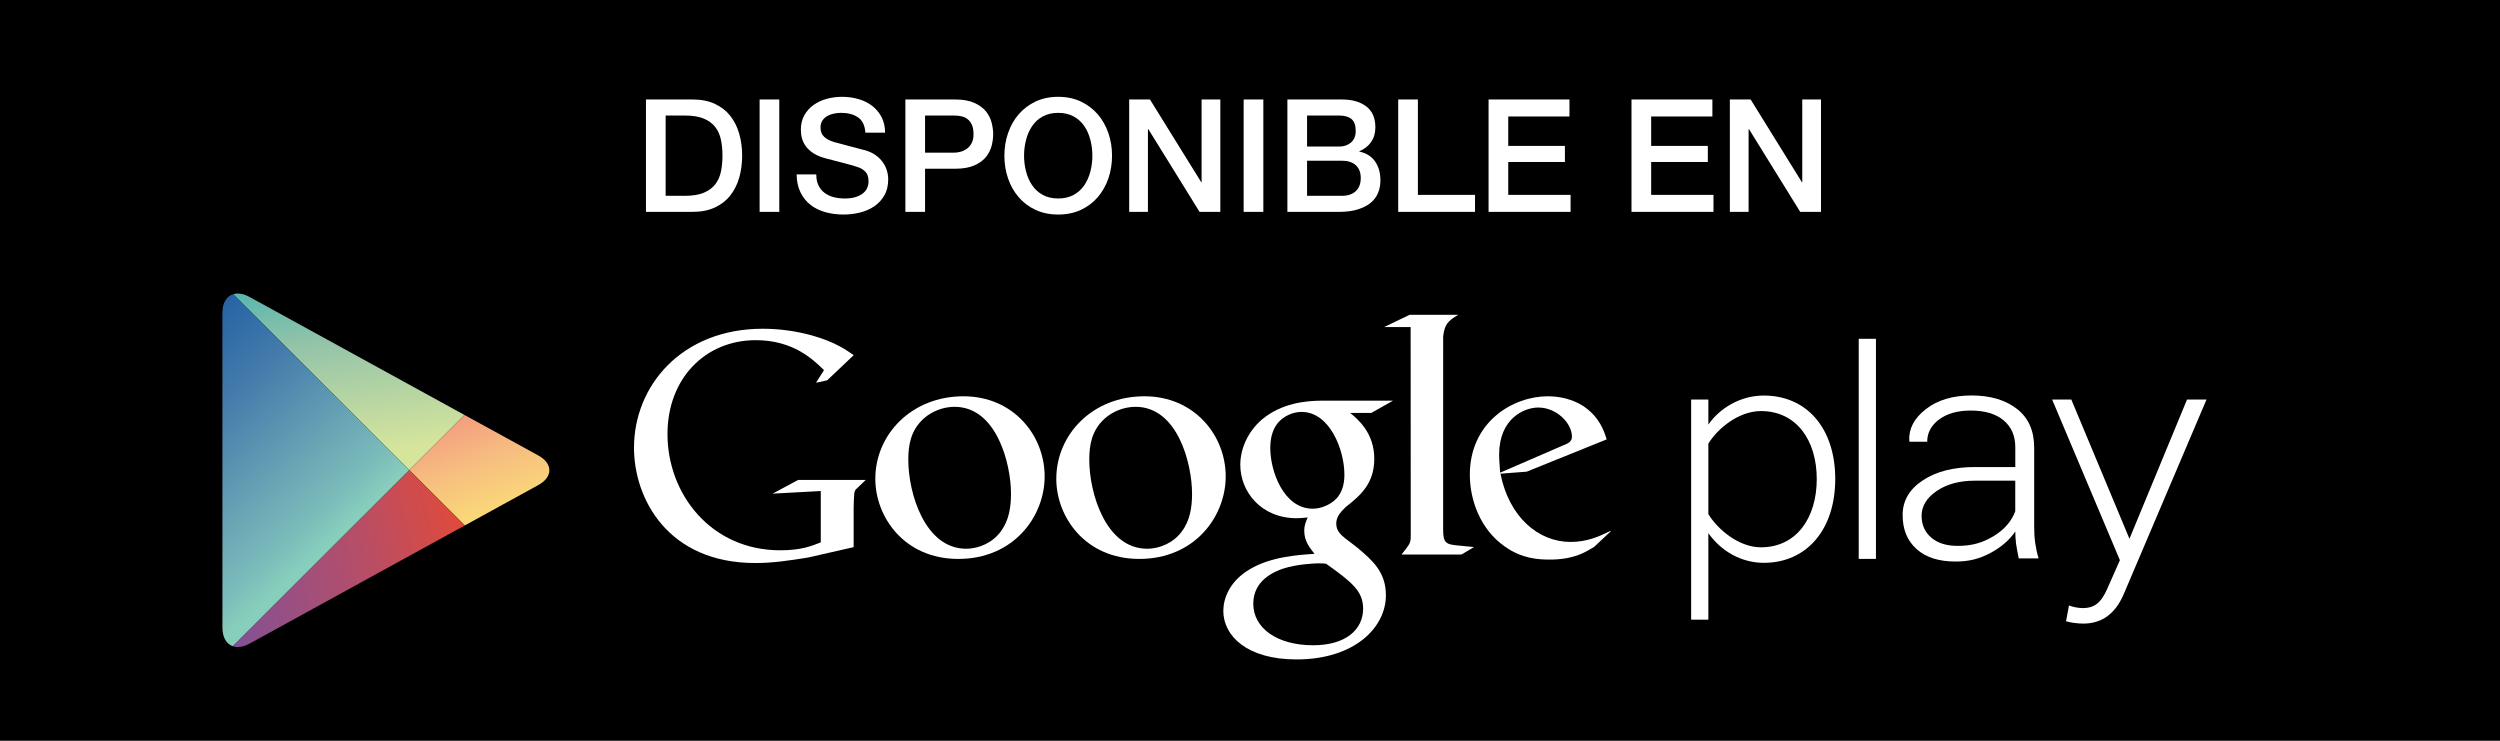
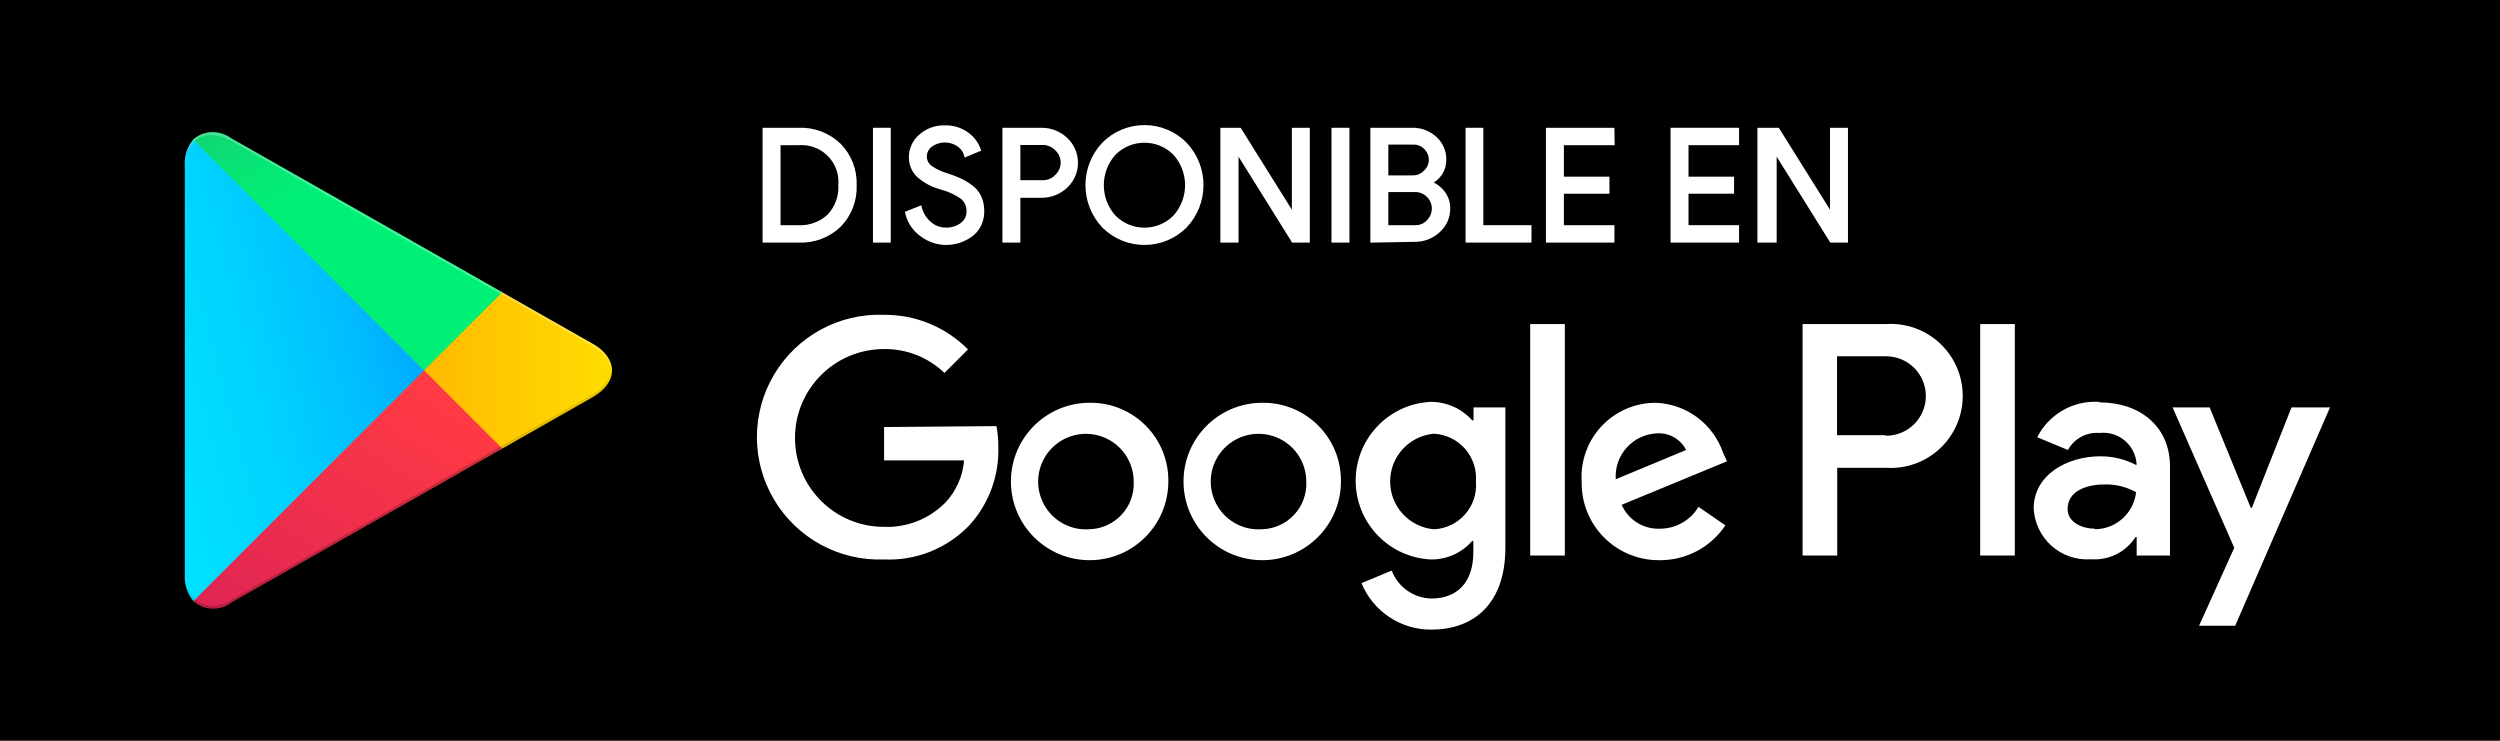
- <svg xmlns="http://www.w3.org/2000/svg" id="Untitled-Page%201" viewBox="0 0 135 40" style="background-color:#ffffff" version="1.1" xml:space="preserve" x="0px" y="0px" width="135px" height="40px">
+ <svg xmlns="http://www.w3.org/2000/svg" width="135px" height="40px" viewBox="0 0 135 40" version="1.1">
  <defs>
-     <linearGradient id="gradient1" x1="60.094%" y1="91.974%" x2="33.497%" y2="-59.244%">
-       <stop stop-color="#d6e59c" stop-opacity="1" offset="1%" />
-       <stop stop-color="#93c3a9" stop-opacity="1" offset="44%" />
-       <stop stop-color="#00a3b5" stop-opacity="1" offset="99%" />
+     <linearGradient x1="91.488%" y1="4.948%" x2="-38.352%" y2="71.907%" id="linearGradient-1">
+       <stop stop-color="#00A0FF" offset="0%" />
+       <stop stop-color="#00A1FF" offset="1%" />
+       <stop stop-color="#00BEFF" offset="26%" />
+       <stop stop-color="#00D2FF" offset="51%" />
+       <stop stop-color="#00DFFF" offset="76%" />
+       <stop stop-color="#00E3FF" offset="100%" />
    </linearGradient>
-     <linearGradient id="gradient2" x1="-31.974%" y1="-128.789%" x2="80.449%" y2="114.268%">
-       <stop stop-color="#ed2e7b" stop-opacity="1" offset="1%" />
-       <stop stop-color="#f6bc80" stop-opacity="1" offset="70%" />
-       <stop stop-color="#fdea73" stop-opacity="1" offset="99%" />
+     <linearGradient x1="107.685%" y1="50%" x2="-130.64%" y2="50%" id="linearGradient-2">
+       <stop stop-color="#FFE000" offset="0%" />
+       <stop stop-color="#FFBD00" offset="41%" />
+       <stop stop-color="#FFA500" offset="78%" />
+       <stop stop-color="#FF9C00" offset="100%" />
    </linearGradient>
-     <linearGradient id="gradient3" x1="50.896%" y1="74.718%" x2="-0.02%" y2="-29.434%">
-       <stop stop-color="#88cebc" stop-opacity="1" offset="1%" />
-       <stop stop-color="#7cbdba" stop-opacity="1" offset="9%" />
-       <stop stop-color="#447bab" stop-opacity="1" offset="53%" />
-       <stop stop-color="#1b59a1" stop-opacity="1" offset="85%" />
-       <stop stop-color="#074c9e" stop-opacity="1" offset="99%" />
+     <linearGradient x1="86.219%" y1="17.877%" x2="-50.15%" y2="194.703%" id="linearGradient-3">
+       <stop stop-color="#FF3A44" offset="0%" />
+       <stop stop-color="#C31162" offset="100%" />
    </linearGradient>
-     <linearGradient id="gradient4" x1="119.3%" y1="35.673%" x2="-22.987%" y2="61.18%">
-       <stop stop-color="#ef492a" stop-opacity="1" offset="1%" />
-       <stop stop-color="#b44e6a" stop-opacity="1" offset="47%" />
-       <stop stop-color="#8a5090" stop-opacity="1" offset="83%" />
-       <stop stop-color="#7750a0" stop-opacity="1" offset="99%" />
+     <linearGradient x1="-18.754%" y1="-54.052%" x2="42.121%" y2="24.917%" id="linearGradient-4">
+       <stop stop-color="#32A071" offset="0%" />
+       <stop stop-color="#2DA771" offset="7%" />
+       <stop stop-color="#15CF74" offset="48%" />
+       <stop stop-color="#06E775" offset="80%" />
+       <stop stop-color="#00F076" offset="100%" />
    </linearGradient>
  </defs>
-   <g id="Layer%201">
-     <g>
-       <path d="M 135 0 L 135 40 L 0 40 L 0 0 L 135 0 L 135 0 Z" fill="#000000" />
-       <g>
-         <path d="M 84.352 24.075 C 84.701 23.948 84.885 23.838 84.885 23.582 C 84.885 22.849 84.055 22.006 83.064 22.006 C 82.331 22.006 80.953 22.575 80.953 24.557 C 80.953 24.866 80.99 25.195 81.008 25.525 L 84.352 24.075 L 84.352 24.075 ZM 86.957 28.712 L 86.077 29.538 C 85.874 29.65 85.672 29.781 85.47 29.872 C 84.861 30.148 84.24 30.217 83.69 30.217 C 83.102 30.217 82.183 30.179 81.246 29.502 C 79.941 28.585 79.371 27.011 79.371 25.636 C 79.371 22.793 81.691 21.399 83.581 21.399 C 84.242 21.399 84.921 21.564 85.473 21.912 C 86.391 22.518 86.629 23.306 86.76 23.727 L 82.442 25.47 L 81.026 25.579 C 81.484 27.91 83.066 29.265 84.81 29.265 C 85.682 29.265 86.33 28.982 86.923 28.688 C 86.923 28.689 87.042 28.627 86.957 28.712 L 86.957 28.712 Z" fill="#ffffff" />
-         <path d="M 77.929 28.569 C 77.929 29.283 78.056 29.392 78.659 29.449 C 78.974 29.487 79.287 29.502 79.599 29.541 L 78.92 29.943 L 75.684 29.943 C 76.109 29.394 76.18 29.34 76.18 28.974 L 76.18 28.564 L 76.174 17.661 L 74.744 17.661 L 76.119 16.999 L 78.745 16.999 C 78.177 17.328 78.006 17.528 77.931 18.169 L 77.929 28.569 L 77.929 28.569 Z" fill="#ffffff" />
-         <path d="M 72.135 26.955 C 72.561 26.531 72.597 25.948 72.597 25.616 C 72.597 24.297 71.809 22.243 70.282 22.243 C 69.806 22.243 69.291 22.481 68.997 22.849 C 68.687 23.233 68.595 23.728 68.595 24.203 C 68.595 25.432 69.311 27.47 70.888 27.47 C 71.35 27.47 71.845 27.245 72.135 26.955 L 72.135 26.955 ZM 71.607 30.44 C 71.457 30.421 71.366 30.421 71.186 30.421 C 71.019 30.421 70.027 30.458 69.258 30.715 C 68.853 30.864 67.677 31.303 67.677 32.605 C 67.677 33.905 68.946 34.844 70.907 34.844 C 72.672 34.844 73.609 33.999 73.609 32.864 C 73.608 31.926 73.001 31.431 71.607 30.44 L 71.607 30.44 ZM 72.909 22.298 C 73.33 22.645 74.211 23.379 74.211 24.772 C 74.211 26.129 73.444 26.771 72.671 27.377 C 72.433 27.616 72.157 27.874 72.157 28.275 C 72.157 28.68 72.433 28.899 72.634 29.065 L 73.299 29.575 C 74.103 30.255 74.839 30.879 74.839 32.145 C 74.839 33.869 73.168 35.609 70.008 35.609 C 67.346 35.609 66.059 34.344 66.059 32.987 C 66.059 32.327 66.389 31.391 67.475 30.749 C 68.614 30.054 70.156 29.961 70.984 29.908 C 70.724 29.575 70.43 29.227 70.43 28.658 C 70.43 28.347 70.525 28.161 70.615 27.943 C 70.414 27.962 70.212 27.984 70.027 27.984 C 68.079 27.984 66.976 26.53 66.976 25.103 C 66.976 24.259 67.362 23.323 68.153 22.645 C 69.2 21.784 70.449 21.635 71.439 21.635 L 75.224 21.635 L 74.05 22.298 L 72.909 22.298 L 72.909 22.298 L 72.909 22.298 Z" fill="#ffffff" />
-         <path d="M 63.819 28.696 C 64.263 28.11 64.371 27.379 64.371 26.664 C 64.371 25.048 63.599 21.968 61.321 21.968 C 60.716 21.968 60.105 22.205 59.666 22.591 C 58.947 23.233 58.821 24.038 58.821 24.829 C 58.821 26.641 59.718 29.631 61.944 29.631 C 62.663 29.631 63.395 29.284 63.819 28.696 L 63.819 28.696 ZM 61.521 30.182 C 58.601 30.182 57.04 27.911 57.04 25.857 C 57.04 23.455 59.004 21.399 61.797 21.399 C 64.497 21.399 66.188 23.51 66.188 25.726 C 66.188 27.889 64.517 30.182 61.521 30.182 L 61.521 30.182 Z" fill="#ffffff" />
-         <path d="M 54.044 28.696 C 54.484 28.11 54.594 27.379 54.594 26.664 C 54.594 25.048 53.822 21.968 51.546 21.968 C 50.938 21.968 50.334 22.205 49.893 22.591 C 49.174 23.233 49.048 24.038 49.048 24.829 C 49.048 26.641 49.947 29.631 52.17 29.631 C 52.888 29.631 53.62 29.284 54.044 28.696 L 54.044 28.696 ZM 51.746 30.182 C 48.826 30.182 47.267 27.911 47.267 25.857 C 47.267 23.455 49.232 21.399 52.024 21.399 C 54.723 21.399 56.411 23.51 56.411 25.726 C 56.411 27.889 54.743 30.182 51.746 30.182 L 51.746 30.182 Z" fill="#ffffff" />
-         <path d="M 46.1 29.545 L 43.637 30.107 C 42.64 30.266 41.744 30.404 40.795 30.404 C 36.046 30.404 34.236 26.913 34.236 24.18 C 34.236 20.844 36.8 17.752 41.191 17.752 C 42.12 17.752 43.014 17.887 43.828 18.108 C 45.118 18.471 45.723 18.918 46.1 19.179 L 44.668 20.537 L 44.066 20.669 L 44.495 19.986 C 43.913 19.419 42.842 18.369 40.811 18.369 C 38.094 18.369 36.044 20.43 36.044 23.441 C 36.044 26.673 38.385 29.716 42.137 29.716 C 43.24 29.716 43.808 29.494 44.322 29.288 L 44.322 26.516 L 41.722 26.656 L 43.101 25.916 L 46.749 25.916 L 46.302 26.346 C 46.181 26.448 46.166 26.482 46.133 26.62 C 46.114 26.778 46.097 27.274 46.097 27.449 L 46.097 29.545 L 46.1 29.545 L 46.1 29.545 L 46.1 29.545 Z" fill="#ffffff" />
-       </g>
-       <g>
-         <path d="M 98.105 25.868 C 98.105 23.787 97.018 22.198 95.09 22.198 C 93.892 22.198 92.749 23.138 92.251 23.956 L 92.251 27.761 C 92.749 28.581 93.892 29.555 95.09 29.555 C 97.018 29.555 98.105 27.954 98.105 25.868 L 98.105 25.868 ZM 92.251 28.791 L 92.251 33.461 L 91.322 33.461 L 91.322 21.575 L 92.251 21.575 L 92.251 22.928 C 92.856 22.053 93.962 21.36 95.246 21.36 C 97.549 21.36 99.103 23.105 99.103 25.866 C 99.103 28.611 97.55 30.392 95.246 30.392 C 94.035 30.393 92.948 29.769 92.251 28.791 L 92.251 28.791 Z" fill="#ffffff" />
-         <path d="M 100.371 30.18 L 100.371 18.295 L 101.301 18.295 L 101.301 30.18 L 100.371 30.18 L 100.371 30.18 Z" fill="#ffffff" />
-         <path d="M 111.725 32.694 C 111.923 32.782 112.262 32.837 112.478 32.837 C 113.045 32.837 113.442 32.604 113.796 31.784 L 114.475 30.251 L 110.815 21.575 L 111.851 21.575 L 114.991 29.094 L 118.1 21.575 L 119.152 21.575 L 114.687 32.071 C 114.225 33.154 113.495 33.674 112.494 33.674 C 112.193 33.674 111.798 33.62 111.566 33.548 L 111.725 32.694 L 111.725 32.694 Z" fill="#ffffff" />
-         <path d="M 105.714 29.478 C 106.504 29.478 107.071 29.302 107.651 28.954 C 108.226 28.607 108.619 28.157 108.824 27.61 L 108.824 25.957 L 106.646 25.957 C 105.815 25.957 105.127 26.141 104.583 26.512 C 104.042 26.881 103.766 27.329 103.766 27.85 C 103.766 28.34 103.941 28.732 104.286 29.029 C 104.635 29.329 105.109 29.478 105.714 29.478 L 105.714 29.478 ZM 109.011 30.153 C 108.949 29.854 108.903 29.591 108.869 29.372 C 108.84 29.154 108.826 28.928 108.826 28.7 C 108.507 29.169 108.055 29.556 107.48 29.863 C 106.902 30.169 106.355 30.323 105.602 30.323 C 104.697 30.323 103.996 30.101 103.493 29.648 C 102.994 29.199 102.742 28.587 102.742 27.815 C 102.742 27.043 103.106 26.416 103.832 25.939 C 104.559 25.457 105.496 25.22 106.658 25.22 L 108.826 25.22 L 108.826 24.149 C 108.826 23.533 108.614 23.05 108.195 22.698 C 107.774 22.346 107.182 22.17 106.415 22.17 C 105.714 22.17 105.146 22.331 104.715 22.648 C 104.286 22.97 104.069 23.369 104.069 23.852 L 103.119 23.852 L 103.1 23.805 C 103.066 23.155 103.363 22.585 103.996 22.094 C 104.625 21.601 105.453 21.355 106.47 21.355 C 107.48 21.355 108.301 21.6 108.919 22.083 C 109.536 22.564 109.845 23.26 109.845 24.17 L 109.845 28.413 C 109.845 28.718 109.86 29.012 109.898 29.299 C 109.939 29.587 110 29.873 110.084 30.152 L 109.011 30.153 L 109.011 30.153 L 109.011 30.153 Z" fill="#ffffff" />
-       </g>
-       <g>
-         <path d="M 22.103 25.384 L 25.084 22.409 L 25.084 22.409 L 22.103 25.384 L 12.591 15.886 L 12.591 15.886 L 22.103 25.386 L 12.575 34.898 L 12.575 34.898 L 22.103 25.386 L 25.098 28.374 L 25.099 28.374 L 22.103 25.384 L 22.103 25.384 Z" fill="none" />
-         <path d="M 25.084 22.409 L 13.47 16.033 C 13.142 15.853 12.836 15.811 12.591 15.887 L 22.104 25.384 L 25.084 22.409 L 25.084 22.409 Z" fill="url(#gradient1)" />
-         <path d="M 25.099 28.374 L 29.063 26.197 C 29.868 25.753 29.868 25.032 29.063 24.592 L 25.084 22.409 L 22.104 25.384 L 25.099 28.374 L 25.099 28.374 Z" fill="url(#gradient2)" />
-         <path d="M 12.591 15.886 C 12.238 15.997 12.009 16.354 12.009 16.895 L 12.011 33.895 C 12.011 34.429 12.233 34.78 12.575 34.898 L 22.104 25.384 L 12.591 15.886 L 12.591 15.886 Z" fill="url(#gradient3)" />
-         <path d="M 12.575 34.898 C 12.823 34.982 13.133 34.941 13.47 34.758 L 25.098 28.374 L 22.104 25.386 L 12.575 34.898 L 12.575 34.898 Z" fill="url(#gradient4)" />
-       </g>
-       <g>
-         <path d="M 34.882 5.372 L 37.398 5.372 C 37.863 5.372 38.265 5.451 38.605 5.61 C 38.945 5.769 39.222 5.985 39.438 6.26 C 39.653 6.535 39.813 6.856 39.919 7.225 C 40.023 7.593 40.076 7.987 40.076 8.406 C 40.076 8.826 40.023 9.22 39.919 9.588 C 39.813 9.957 39.653 10.278 39.438 10.553 C 39.222 10.828 38.945 11.044 38.605 11.203 C 38.265 11.362 37.863 11.441 37.398 11.441 L 34.882 11.441 L 34.882 5.372 ZM 35.945 10.574 L 36.99 10.574 C 37.404 10.574 37.742 10.519 38.005 10.408 C 38.269 10.298 38.476 10.145 38.627 9.949 C 38.776 9.754 38.878 9.524 38.932 9.261 C 38.986 8.997 39.013 8.712 39.013 8.406 C 39.013 8.101 38.986 7.815 38.932 7.552 C 38.878 7.289 38.776 7.059 38.627 6.864 C 38.476 6.668 38.269 6.515 38.005 6.405 C 37.742 6.294 37.404 6.239 36.99 6.239 L 35.945 6.239 L 35.945 10.574 Z" fill="#ffffff" />
-         <path d="M 41.019 5.372 L 42.081 5.372 L 42.081 11.441 L 41.019 11.441 L 41.019 5.372 Z" fill="#ffffff" />
-         <path d="M 44.079 9.418 C 44.079 9.65 44.119 9.849 44.198 10.013 C 44.277 10.177 44.387 10.312 44.53 10.416 C 44.671 10.521 44.834 10.598 45.018 10.646 C 45.203 10.694 45.402 10.718 45.618 10.718 C 45.85 10.718 46.048 10.691 46.212 10.638 C 46.377 10.584 46.51 10.515 46.612 10.429 C 46.713 10.344 46.788 10.247 46.833 10.136 C 46.878 10.026 46.901 9.914 46.901 9.8 C 46.901 9.568 46.848 9.396 46.744 9.286 C 46.638 9.176 46.524 9.098 46.399 9.052 C 46.184 8.973 45.933 8.898 45.647 8.827 C 45.361 8.756 45.008 8.665 44.588 8.551 C 44.329 8.483 44.112 8.394 43.939 8.283 C 43.766 8.173 43.628 8.049 43.526 7.914 C 43.424 7.777 43.352 7.633 43.31 7.48 C 43.267 7.327 43.246 7.171 43.246 7.012 C 43.246 6.707 43.31 6.441 43.437 6.218 C 43.565 5.994 43.733 5.808 43.943 5.661 C 44.153 5.514 44.39 5.405 44.657 5.333 C 44.923 5.263 45.192 5.228 45.464 5.228 C 45.782 5.228 46.081 5.269 46.361 5.351 C 46.641 5.433 46.888 5.556 47.101 5.72 C 47.313 5.885 47.482 6.087 47.606 6.328 C 47.731 6.569 47.794 6.848 47.794 7.165 L 46.731 7.165 C 46.703 6.774 46.57 6.498 46.331 6.336 C 46.093 6.175 45.791 6.094 45.421 6.094 C 45.297 6.094 45.169 6.107 45.04 6.133 C 44.909 6.158 44.79 6.201 44.682 6.26 C 44.575 6.32 44.486 6.4 44.415 6.502 C 44.343 6.604 44.308 6.732 44.308 6.885 C 44.308 7.1 44.374 7.269 44.508 7.391 C 44.641 7.513 44.815 7.604 45.031 7.667 C 45.053 7.673 45.143 7.697 45.298 7.739 C 45.455 7.782 45.628 7.829 45.822 7.879 C 46.014 7.93 46.203 7.98 46.386 8.028 C 46.571 8.076 46.703 8.112 46.782 8.134 C 46.98 8.197 47.153 8.282 47.3 8.39 C 47.448 8.497 47.571 8.621 47.67 8.759 C 47.769 8.898 47.843 9.047 47.891 9.206 C 47.939 9.364 47.963 9.523 47.963 9.682 C 47.963 10.021 47.894 10.312 47.755 10.553 C 47.616 10.793 47.433 10.99 47.206 11.144 C 46.98 11.296 46.722 11.408 46.433 11.479 C 46.144 11.55 45.85 11.585 45.549 11.585 C 45.204 11.585 44.877 11.543 44.572 11.458 C 44.266 11.373 43.999 11.243 43.773 11.067 C 43.546 10.891 43.365 10.666 43.229 10.391 C 43.093 10.116 43.022 9.792 43.016 9.418 L 44.079 9.418 Z" fill="#ffffff" />
-         <path d="M 48.89 5.372 L 51.567 5.372 C 51.998 5.372 52.349 5.435 52.622 5.559 C 52.893 5.684 53.103 5.839 53.251 6.026 C 53.397 6.213 53.498 6.418 53.552 6.638 C 53.606 6.859 53.632 7.064 53.632 7.25 C 53.632 7.438 53.606 7.64 53.552 7.858 C 53.498 8.076 53.397 8.279 53.251 8.466 C 53.103 8.653 52.893 8.808 52.622 8.929 C 52.349 9.051 51.998 9.112 51.567 9.112 L 49.953 9.112 L 49.953 11.441 L 48.89 11.441 L 48.89 5.372 ZM 49.953 8.245 L 51.507 8.245 C 51.627 8.245 51.748 8.228 51.873 8.194 C 51.998 8.16 52.113 8.104 52.217 8.028 C 52.322 7.952 52.407 7.85 52.472 7.722 C 52.538 7.595 52.57 7.435 52.57 7.242 C 52.57 7.043 52.541 6.879 52.485 6.749 C 52.428 6.619 52.352 6.515 52.255 6.439 C 52.16 6.362 52.048 6.31 51.924 6.281 C 51.799 6.253 51.666 6.239 51.525 6.239 L 49.953 6.239 L 49.953 8.245 Z" fill="#ffffff" />
-         <path d="M 57.144 5.228 C 57.597 5.228 58.003 5.312 58.364 5.482 C 58.723 5.652 59.028 5.882 59.277 6.171 C 59.526 6.46 59.717 6.797 59.851 7.183 C 59.984 7.568 60.05 7.976 60.05 8.406 C 60.05 8.843 59.984 9.253 59.851 9.639 C 59.717 10.024 59.526 10.361 59.277 10.65 C 59.028 10.94 58.723 11.168 58.364 11.335 C 58.003 11.502 57.597 11.585 57.144 11.585 C 56.69 11.585 56.284 11.502 55.923 11.335 C 55.564 11.168 55.259 10.94 55.01 10.65 C 54.76 10.361 54.57 10.024 54.436 9.639 C 54.303 9.253 54.237 8.843 54.237 8.406 C 54.237 7.976 54.303 7.568 54.436 7.183 C 54.57 6.797 54.76 6.46 55.01 6.171 C 55.259 5.882 55.564 5.652 55.923 5.482 C 56.284 5.312 56.69 5.228 57.144 5.228 ZM 57.144 6.094 C 56.821 6.094 56.541 6.16 56.306 6.29 C 56.071 6.42 55.879 6.595 55.733 6.812 C 55.585 7.031 55.476 7.279 55.406 7.557 C 55.334 7.834 55.299 8.117 55.299 8.406 C 55.299 8.695 55.334 8.979 55.406 9.256 C 55.476 9.534 55.585 9.782 55.733 10 C 55.879 10.218 56.071 10.393 56.306 10.523 C 56.541 10.653 56.821 10.718 57.144 10.718 C 57.466 10.718 57.746 10.653 57.981 10.523 C 58.216 10.393 58.407 10.218 58.554 10 C 58.702 9.782 58.811 9.534 58.881 9.256 C 58.953 8.979 58.988 8.695 58.988 8.406 C 58.988 8.117 58.953 7.834 58.881 7.557 C 58.811 7.279 58.702 7.031 58.554 6.812 C 58.407 6.595 58.216 6.42 57.981 6.29 C 57.746 6.16 57.466 6.094 57.144 6.094 Z" fill="#ffffff" />
-         <path d="M 60.976 5.372 L 62.098 5.372 L 64.869 9.843 L 64.886 9.843 L 64.886 5.372 L 65.898 5.372 L 65.898 11.441 L 64.776 11.441 L 62.013 6.979 L 61.988 6.979 L 61.988 11.441 L 60.976 11.441 L 60.976 5.372 Z" fill="#ffffff" />
-         <path d="M 67.157 5.372 L 68.22 5.372 L 68.22 11.441 L 67.157 11.441 L 67.157 5.372 Z" fill="#ffffff" />
-         <path d="M 69.519 5.372 L 72.469 5.372 C 73.013 5.372 73.449 5.497 73.777 5.746 C 74.106 5.995 74.27 6.372 74.27 6.877 C 74.27 7.183 74.195 7.445 74.045 7.663 C 73.895 7.881 73.681 8.049 73.403 8.168 L 73.403 8.185 C 73.777 8.265 74.061 8.442 74.254 8.717 C 74.446 8.992 74.543 9.336 74.543 9.749 C 74.543 9.987 74.5 10.21 74.415 10.416 C 74.33 10.623 74.197 10.802 74.016 10.952 C 73.834 11.102 73.602 11.221 73.318 11.309 C 73.035 11.397 72.698 11.441 72.307 11.441 L 69.519 11.441 L 69.519 5.372 ZM 70.582 7.914 L 72.315 7.914 C 72.57 7.914 72.783 7.841 72.953 7.697 C 73.123 7.552 73.208 7.344 73.208 7.072 C 73.208 6.766 73.132 6.551 72.978 6.426 C 72.825 6.301 72.605 6.239 72.315 6.239 L 70.582 6.239 L 70.582 7.914 ZM 70.582 10.574 L 72.46 10.574 C 72.783 10.574 73.034 10.49 73.212 10.323 C 73.391 10.156 73.481 9.919 73.481 9.613 C 73.481 9.313 73.391 9.082 73.212 8.921 C 73.034 8.759 72.783 8.678 72.46 8.678 L 70.582 8.678 L 70.582 10.574 Z" fill="#ffffff" />
-         <path d="M 75.504 5.372 L 76.566 5.372 L 76.566 10.523 L 79.651 10.523 L 79.651 11.441 L 75.504 11.441 L 75.504 5.372 Z" fill="#ffffff" />
-         <path d="M 80.383 5.372 L 84.751 5.372 L 84.751 6.29 L 81.445 6.29 L 81.445 7.879 L 84.505 7.879 L 84.505 8.747 L 81.445 8.747 L 81.445 10.523 L 84.811 10.523 L 84.811 11.441 L 80.383 11.441 L 80.383 5.372 Z" fill="#ffffff" />
-         <path d="M 88.101 5.372 L 92.469 5.372 L 92.469 6.29 L 89.163 6.29 L 89.163 7.879 L 92.223 7.879 L 92.223 8.747 L 89.163 8.747 L 89.163 10.523 L 92.528 10.523 L 92.528 11.441 L 88.101 11.441 L 88.101 5.372 Z" fill="#ffffff" />
-         <path d="M 93.412 5.372 L 94.534 5.372 L 97.305 9.843 L 97.322 9.843 L 97.322 5.372 L 98.334 5.372 L 98.334 11.441 L 97.212 11.441 L 94.449 6.979 L 94.424 6.979 L 94.424 11.441 L 93.412 11.441 L 93.412 5.372 Z" fill="#ffffff" />
-       </g>
+   <g id="Page-1" stroke="none" stroke-width="1" fill="none" fill-rule="evenodd">
+     <g id="btn-gplay-es" fill-rule="nonzero">
+       <rect id="Rectangle-path" fill="#000000" x="0" y="0" width="135" height="40" />
+       <path d="M68.14,21.75 C65.795,21.761 63.903,23.669 63.91,26.013 C63.917,28.358 65.822,30.254 68.167,30.25 C70.511,30.246 72.41,28.345 72.41,26 C72.426,24.864 71.981,23.771 71.176,22.97 C70.371,22.168 69.276,21.728 68.14,21.75 L68.14,21.75 Z M68.14,28.58 C67.083,28.654 66.089,28.074 65.632,27.118 C65.175,26.163 65.349,25.025 66.071,24.249 C66.792,23.473 67.915,23.218 68.901,23.604 C69.888,23.991 70.537,24.941 70.54,26 C70.573,26.663 70.336,27.31 69.884,27.796 C69.432,28.282 68.803,28.565 68.14,28.58 L68.14,28.58 Z M58.83,21.75 C56.484,21.756 54.586,23.661 54.59,26.007 C54.594,28.353 56.497,30.252 58.843,30.25 C61.189,30.248 63.09,28.346 63.09,26 C63.106,24.864 62.661,23.771 61.856,22.97 C61.051,22.168 59.956,21.728 58.82,21.75 L58.83,21.75 Z M58.83,28.58 C57.773,28.658 56.775,28.081 56.315,27.126 C55.855,26.171 56.027,25.031 56.747,24.254 C57.468,23.476 58.591,23.218 59.578,23.604 C60.566,23.989 61.217,24.94 61.22,26 C61.253,26.663 61.016,27.31 60.564,27.796 C60.112,28.282 59.483,28.565 58.82,28.58 L58.83,28.58 Z M47.74,23.06 L47.74,24.86 L52.06,24.86 C51.992,25.708 51.64,26.508 51.06,27.13 C50.186,28.02 48.977,28.5 47.73,28.45 C45.079,28.45 42.93,26.301 42.93,23.65 C42.93,20.999 45.079,18.85 47.73,18.85 C48.948,18.83 50.124,19.294 51,20.14 L52.27,18.87 C51.075,17.66 49.441,16.985 47.74,17 C45.319,16.906 43.04,18.144 41.802,20.226 C40.563,22.308 40.563,24.902 41.802,26.984 C43.04,29.066 45.319,30.304 47.74,30.21 C49.472,30.288 51.153,29.614 52.35,28.36 C53.398,27.209 53.957,25.696 53.91,24.14 C53.913,23.761 53.88,23.383 53.81,23.01 L47.74,23.06 Z M93.05,24.46 C92.516,22.889 91.068,21.811 89.41,21.75 C88.304,21.748 87.247,22.203 86.489,23.009 C85.732,23.814 85.341,24.897 85.41,26 C85.385,27.129 85.821,28.22 86.617,29.022 C87.413,29.823 88.501,30.267 89.63,30.25 C91.051,30.258 92.381,29.551 93.17,28.37 L91.72,27.37 C91.28,28.104 90.486,28.552 89.63,28.55 C88.744,28.584 87.927,28.072 87.57,27.26 L93.26,24.91 L93.05,24.46 Z M87.25,25.88 C87.209,25.255 87.421,24.64 87.839,24.174 C88.257,23.707 88.844,23.428 89.47,23.4 C90.129,23.357 90.751,23.711 91.05,24.3 L87.25,25.88 Z M82.63,30 L84.5,30 L84.5,17.5 L82.63,17.5 L82.63,30 Z M79.57,22.7 L79.5,22.7 C78.93,22.063 78.115,21.699 77.26,21.7 C74.99,21.81 73.206,23.682 73.206,25.955 C73.206,28.228 74.99,30.1 77.26,30.21 C78.118,30.224 78.938,29.858 79.5,29.21 L79.56,29.21 L79.56,29.82 C79.56,31.45 78.69,32.32 77.29,32.32 C76.336,32.298 75.491,31.701 75.15,30.81 L73.52,31.49 C74.148,33.017 75.639,34.01 77.29,34 C79.48,34 81.29,32.71 81.29,29.57 L81.29,22 L79.57,22 L79.57,22.7 Z M77.43,28.58 C76.093,28.462 75.067,27.342 75.067,26 C75.067,24.658 76.093,23.538 77.43,23.42 C78.076,23.453 78.681,23.746 79.109,24.231 C79.536,24.717 79.749,25.355 79.7,26 C79.755,26.648 79.543,27.29 79.112,27.778 C78.681,28.265 78.07,28.555 77.42,28.58 L77.43,28.58 Z M101.81,17.5 L97.34,17.5 L97.34,30 L99.21,30 L99.21,25.26 L101.82,25.26 C103.273,25.364 104.662,24.649 105.42,23.405 C106.178,22.161 106.178,20.599 105.42,19.355 C104.662,18.111 103.273,17.396 101.82,17.5 L101.81,17.5 Z M101.81,23.5 L99.2,23.5 L99.2,19.24 L101.85,19.24 C103.035,19.24 103.995,20.2 103.995,21.385 C103.995,22.57 103.035,23.53 101.85,23.53 L101.81,23.5 Z M113.34,21.7 C111.949,21.617 110.641,22.367 110.01,23.61 L111.67,24.3 C112.004,23.684 112.671,23.323 113.37,23.38 C113.85,23.324 114.331,23.463 114.708,23.766 C115.084,24.068 115.322,24.51 115.37,24.99 L115.37,25.12 C114.769,24.802 114.1,24.637 113.42,24.64 C111.63,24.64 109.82,25.64 109.82,27.45 C109.856,28.23 110.205,28.962 110.789,29.48 C111.373,29.998 112.142,30.258 112.92,30.2 C113.879,30.269 114.8,29.809 115.32,29 L115.38,29 L115.38,30 L117.18,30 L117.18,25.19 C117.18,23 115.52,21.73 113.39,21.73 L113.34,21.7 Z M113.11,28.55 C112.5,28.55 111.65,28.24 111.65,27.49 C111.65,26.49 112.71,26.16 113.65,26.16 C114.244,26.145 114.831,26.29 115.35,26.58 C115.221,27.699 114.287,28.553 113.16,28.58 L113.11,28.55 Z M123.74,22 L121.6,27.42 L121.54,27.42 L119.32,22 L117.32,22 L120.65,29.58 L118.75,33.79 L120.7,33.79 L125.82,22 L123.74,22 Z M106.93,30 L108.8,30 L108.8,17.5 L106.93,17.5 L106.93,30 Z" id="Shape" fill="#FFFFFF" />
+       <path d="M10.44,7.54 C10.114,7.931 9.95,8.432 9.98,8.94 L9.98,31.06 C9.95,31.568 10.114,32.069 10.44,32.46 L10.51,32.53 L22.9,20.15 L22.9,19.86 L10.51,7.47 L10.44,7.54 Z" id="Shape" fill="url(#linearGradient-1)" />
+       <path d="M27,24.28 L22.9,20.15 L22.9,19.86 L27,15.72 L27.09,15.77 L32,18.56 C33.4,19.35 33.4,20.65 32,21.45 L27.11,24.23 L27,24.28 Z" id="Shape" fill="url(#linearGradient-2)" />
+       <path d="M27.12,24.22 L22.9,20 L10.44,32.46 C11.029,32.978 11.902,33.003 12.52,32.52 L27.13,24.22" id="Shape" fill="url(#linearGradient-3)" />
+       <path d="M27.12,15.78 L12.51,7.48 C11.892,6.997 11.019,7.022 10.43,7.54 L22.9,20 L27.12,15.78 Z" id="Shape" fill="url(#linearGradient-4)" />
+       <path d="M27,24.13 L12.51,32.38 C11.917,32.823 11.103,32.823 10.51,32.38 L10.51,32.38 L10.44,32.45 L10.44,32.45 L10.51,32.52 L10.51,32.52 C11.102,32.967 11.918,32.967 12.51,32.52 L27.12,24.22 L27,24.13 Z" id="Shape" fill="#000000" opacity="0.2" />
+       <path d="M10.44,32.32 C10.114,31.929 9.95,31.428 9.98,30.92 L9.98,31.07 C9.95,31.578 10.114,32.079 10.44,32.47 L10.51,32.4 L10.44,32.32 Z" id="Shape" fill="#000000" opacity="0.12" />
+       <path d="M32,21.3 L27,24.13 L27.09,24.22 L32,21.44 C32.567,21.174 32.948,20.624 33,20 L33,20 C32.886,20.565 32.517,21.045 32,21.3 Z" id="Shape" fill="#000000" opacity="0.12" />
+       <path d="M12.51,7.62 L32,18.7 C32.517,18.955 32.886,19.435 33,20 L33,20 C32.948,19.376 32.567,18.826 32,18.56 L12.51,7.48 C11.11,6.69 9.97,7.35 9.97,8.95 L9.97,9.1 C10,7.49 11.12,6.83 12.51,7.62 Z" id="Shape" fill="#FFFFFF" opacity="0.25" />
+       <path d="M41.28,13 L41.28,7 L43.11,7 C43.929,6.963 44.728,7.263 45.32,7.83 C45.887,8.407 46.19,9.192 46.16,10 C46.193,10.807 45.893,11.591 45.33,12.17 C44.738,12.737 43.939,13.037 43.12,13 L41.28,13 Z M42.05,12.26 L43.11,12.26 C43.719,12.292 44.314,12.075 44.76,11.66 C45.183,11.214 45.404,10.614 45.37,10 C45.422,9.388 45.202,8.784 44.769,8.349 C44.335,7.913 43.732,7.691 43.12,7.74 L42.05,7.74 L42.05,12.26 Z" id="Shape" stroke="#FFFFFF" stroke-width="0.2" fill="#FFFFFF" />
+       <polygon id="Shape" stroke="#FFFFFF" stroke-width="0.2" fill="#FFFFFF" points="47.24 13 47.24 7 48 7 48 13" />
+       <path d="M51.08,13.13 C50.619,13.122 50.172,12.972 49.8,12.7 C49.386,12.417 49.093,11.989 48.98,11.5 L49.68,11.22 C49.76,11.543 49.938,11.833 50.19,12.05 C50.43,12.27 50.744,12.391 51.07,12.39 C51.377,12.4 51.68,12.309 51.93,12.13 C52.165,11.967 52.3,11.696 52.29,11.41 C52.303,11.11 52.168,10.823 51.93,10.64 C51.585,10.407 51.203,10.235 50.8,10.13 C50.352,10.01 49.938,9.787 49.59,9.48 C49.321,9.218 49.173,8.856 49.18,8.48 C49.181,8.051 49.367,7.642 49.69,7.36 C50.047,7.033 50.516,6.858 51,6.87 C51.445,6.85 51.883,6.984 52.24,7.25 C52.525,7.458 52.741,7.747 52.86,8.08 L52.16,8.37 C52.099,8.157 51.969,7.971 51.79,7.84 C51.333,7.511 50.717,7.511 50.26,7.84 C50.062,7.984 49.946,8.215 49.95,8.46 C49.949,8.686 50.057,8.898 50.24,9.03 C50.498,9.214 50.785,9.353 51.09,9.44 C51.342,9.52 51.589,9.613 51.83,9.72 C52.042,9.819 52.243,9.94 52.43,10.08 C52.628,10.221 52.786,10.41 52.89,10.63 C53,10.872 53.054,11.135 53.05,11.4 C53.055,11.671 52.993,11.939 52.87,12.18 C52.758,12.397 52.593,12.583 52.39,12.72 C52.193,12.855 51.978,12.959 51.75,13.03 C51.533,13.095 51.307,13.129 51.08,13.13 Z" id="Shape" stroke="#FFFFFF" stroke-width="0.2" fill="#FFFFFF" />
+       <path d="M55,13 L54.23,13 L54.23,7 L56.23,7 C56.719,6.994 57.192,7.176 57.55,7.51 C57.908,7.839 58.111,8.304 58.111,8.79 C58.111,9.276 57.908,9.741 57.55,10.07 C57.193,10.405 56.719,10.587 56.23,10.58 L55,10.58 L55,13 Z M55,9.83 L56.29,9.83 C56.586,9.841 56.872,9.72 57.07,9.5 C57.266,9.312 57.376,9.052 57.376,8.78 C57.376,8.508 57.266,8.248 57.07,8.06 C56.872,7.84 56.586,7.719 56.29,7.73 L55,7.73 L55,9.83 Z" id="Shape" stroke="#FFFFFF" stroke-width="0.2" fill="#FFFFFF" />
+       <path d="M64,12.22 C62.783,13.43 60.817,13.43 59.6,12.22 C58.42,10.971 58.42,9.019 59.6,7.77 C60.182,7.184 60.974,6.854 61.8,6.854 C62.626,6.854 63.418,7.184 64,7.77 C65.185,9.017 65.185,10.973 64,12.22 L64,12.22 Z M60.17,11.72 C61.071,12.618 62.529,12.618 63.43,11.72 C64.315,10.744 64.315,9.256 63.43,8.28 C62.529,7.382 61.071,7.382 60.17,8.28 C59.285,9.256 59.285,10.744 60.17,11.72 L60.17,11.72 Z" id="Shape" stroke="#FFFFFF" stroke-width="0.2" fill="#FFFFFF" />
+       <polygon id="Shape" stroke="#FFFFFF" stroke-width="0.2" fill="#FFFFFF" points="66 13 66 7 66.94 7 69.86 11.67 69.86 11.67 69.86 10.51 69.86 7 70.63 7 70.63 13 69.83 13 66.78 8.11 66.78 8.11 66.78 9.27 66.78 13" />
+       <polygon id="Shape" stroke="#FFFFFF" stroke-width="0.2" fill="#FFFFFF" points="72 13 72 7 72.77 7 72.77 13" />
+       <path d="M74.1,13 L74.1,7 L76.27,7 C76.721,6.991 77.157,7.156 77.49,7.46 C77.825,7.755 78.011,8.184 78,8.63 C78.005,8.897 77.928,9.158 77.78,9.38 C77.633,9.595 77.429,9.765 77.19,9.87 L77.19,9.87 C77.48,9.966 77.734,10.147 77.92,10.39 C78.112,10.635 78.215,10.939 78.21,11.25 C78.22,11.717 78.022,12.164 77.67,12.47 C77.322,12.791 76.864,12.967 76.39,12.96 L74.1,13 Z M74.87,9.57 L76.27,9.57 C76.535,9.581 76.791,9.475 76.97,9.28 C77.148,9.116 77.251,8.888 77.257,8.646 C77.262,8.405 77.17,8.172 77,8 C76.831,7.809 76.585,7.702 76.33,7.71 L74.87,7.71 L74.87,9.57 Z M74.87,12.26 L76.42,12.26 C76.694,12.269 76.958,12.156 77.14,11.95 C77.316,11.767 77.416,11.524 77.42,11.27 C77.42,10.718 76.972,10.27 76.42,10.27 L74.87,10.27 L74.87,12.26 Z" id="Shape" stroke="#FFFFFF" stroke-width="0.2" fill="#FFFFFF" />
+       <polygon id="Shape" stroke="#FFFFFF" stroke-width="0.2" fill="#FFFFFF" points="79.24 13 79.24 7 80 7 80 12.26 82.6 12.26 82.6 13" />
+       <polygon id="Shape" stroke="#FFFFFF" stroke-width="0.2" fill="#FFFFFF" points="87.09 7.74 84.35 7.74 84.35 9.64 86.81 9.64 86.81 10.36 84.35 10.36 84.35 12.26 87.08 12.26 87.08 13 83.58 13 83.58 7 87.08 7" />
+       <polygon id="Shape" stroke="#FFFFFF" stroke-width="0.2" fill="#FFFFFF" points="93.81 7.74 91.08 7.74 91.08 9.64 93.54 9.64 93.54 10.36 91.08 10.36 91.08 12.26 93.81 12.26 93.81 13 90.31 13 90.31 7 93.81 7" />
+       <polygon id="Shape" stroke="#FFFFFF" stroke-width="0.2" fill="#FFFFFF" points="95 13 95 7 96 7 98.92 11.67 98.92 11.67 98.92 10.51 98.92 7 99.69 7 99.69 13 98.89 13 95.84 8.11 95.84 8.11 95.84 9.27 95.84 13" />
    </g>
  </g>
</svg>
